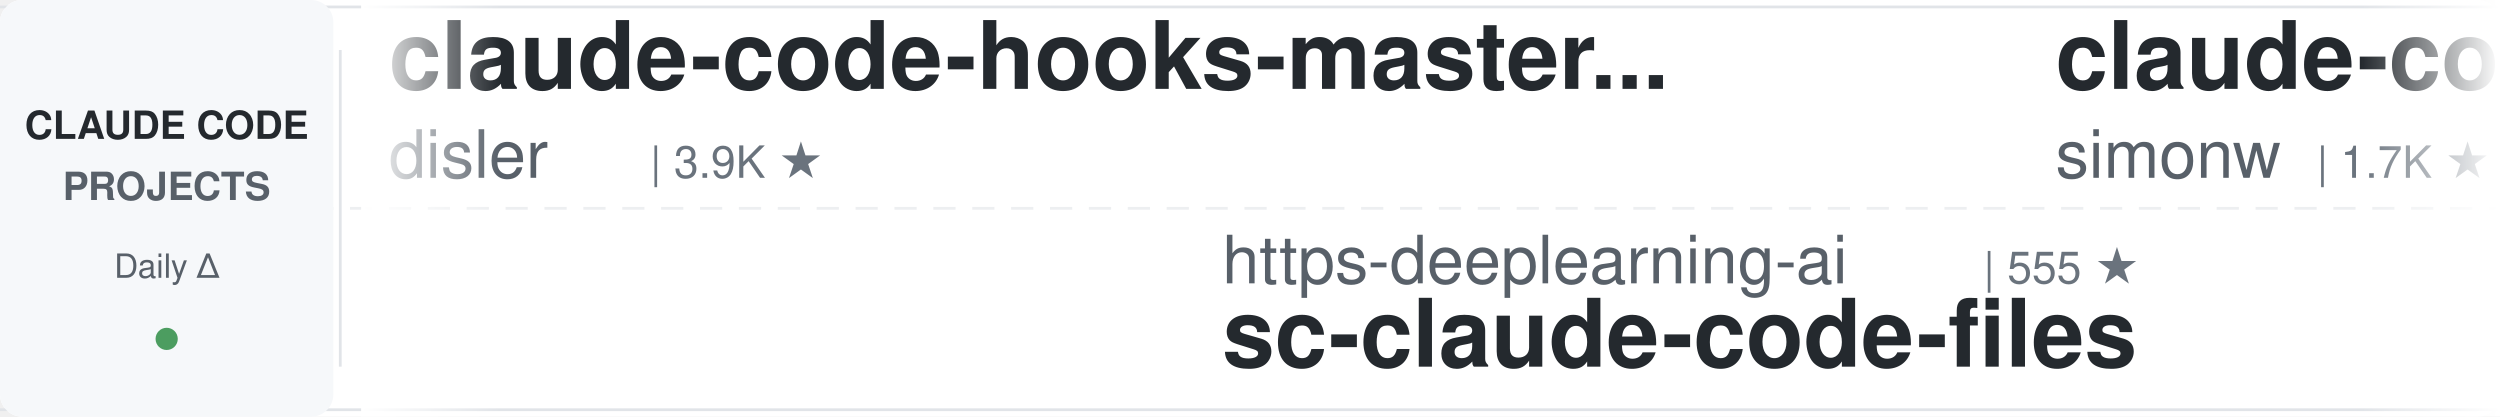
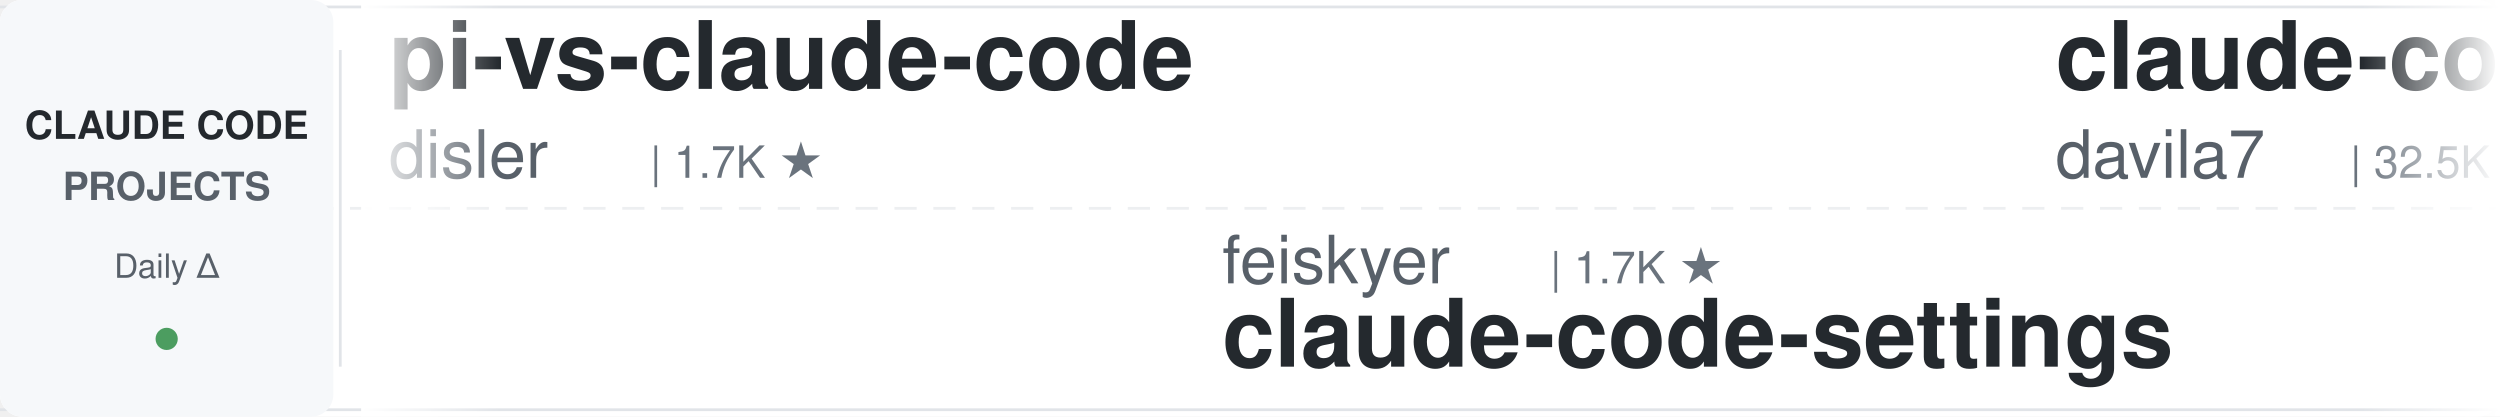
<svg xmlns="http://www.w3.org/2000/svg" width="900" height="150">
  <defs>
    <linearGradient id="leftFade" x1="0%" y1="0%" x2="100%" y2="0%">
      <stop offset="0%" style="stop-color:#ffffff;stop-opacity:1" />
      <stop offset="100%" style="stop-color:#ffffff;stop-opacity:0" />
    </linearGradient>
    <linearGradient id="rightFade" x1="0%" y1="0%" x2="100%" y2="0%">
      <stop offset="0%" style="stop-color:#ffffff;stop-opacity:0" />
      <stop offset="100%" style="stop-color:#ffffff;stop-opacity:1" />
    </linearGradient>
  </defs>
  <rect width="900" height="150" fill="#ffffff" rx="8" />
  <rect x="0" y="2" width="900" height="1" fill="#e1e4e8" />
  <rect x="0" y="147" width="900" height="1" fill="#e1e4e8" />
  <line x1="0" y1="75" x2="900" y2="75" stroke="#e1e4e8" stroke-width="1" stroke-dasharray="8 6" opacity="0.6" />
  <rect x="0" y="0" width="120" height="150" fill="#f6f8fa" rx="8" />
  <text x="60" y="50" font-family="-apple-system, BlinkMacSystemFont, 'Segoe UI', Helvetica, Arial, sans-serif" font-size="14" font-weight="600" fill="#24292e" text-anchor="middle">CLAUDE CODE</text>
  <text x="60" y="72" font-family="-apple-system, BlinkMacSystemFont, 'Segoe UI', Helvetica, Arial, sans-serif" font-size="14" font-weight="600" fill="#586069" text-anchor="middle">PROJECTS</text>
  <text x="60" y="100" font-family="-apple-system, BlinkMacSystemFont, 'Segoe UI', Helvetica, Arial, sans-serif" font-size="12" font-weight="500" fill="#586069" text-anchor="middle">Daily Δ</text>
  <circle cx="60" cy="122" r="4" fill="#22863a" opacity="0.8" />
  <rect x="122" y="18" width="1" height="114" fill="#e1e4e8" />
  <clipPath id="tickerClip">
    <rect x="130" y="0" width="770" height="150" />
  </clipPath>
  <g clip-path="url(#tickerClip)">
    <g id="tickerItems">
      <animateTransform attributeName="transform" attributeType="XML" type="translate" from="0 0" to="-3000 0" dur="54s" repeatCount="indefinite" />
      <g transform="translate(0, 0)">
-         <text x="140" y="32" font-family="-apple-system, BlinkMacSystemFont, 'Segoe UI', Helvetica, Arial, sans-serif" font-size="34" font-weight="600" fill="#24292e">claude-code-hooks-master...</text>
+         <text x="140" y="32" font-family="-apple-system, BlinkMacSystemFont, 'Segoe UI', Helvetica, Arial, sans-serif" font-size="34" font-weight="600" fill="#24292e">pi-vs-claude-code</text>
        <text x="140" y="64" font-family="-apple-system, BlinkMacSystemFont, 'Segoe UI', Helvetica, Arial, sans-serif" font-size="24" font-weight="400" fill="#586069">disler</text>
-         <text x="234" y="64" font-family="-apple-system, BlinkMacSystemFont, 'Segoe UI', Helvetica, Arial, sans-serif" font-size="16" font-weight="500" fill="#6a737d">| 3.9K ★</text>
+         <text x="234" y="64" font-family="-apple-system, BlinkMacSystemFont, 'Segoe UI', Helvetica, Arial, sans-serif" font-size="16" font-weight="500" fill="#6a737d">| 1.7K ★</text>
      </g>
      <g transform="translate(300, 0)">
-         <text x="140" y="102" font-family="-apple-system, BlinkMacSystemFont, 'Segoe UI', Helvetica, Arial, sans-serif" font-size="24" font-weight="400" fill="#586069">https-deeplearning-ai</text>
-         <text x="414" y="102" font-family="-apple-system, BlinkMacSystemFont, 'Segoe UI', Helvetica, Arial, sans-serif" font-size="16" font-weight="500" fill="#6a737d">| 555 ★</text>
-         <text x="140" y="132" font-family="-apple-system, BlinkMacSystemFont, 'Segoe UI', Helvetica, Arial, sans-serif" font-size="34" font-weight="600" fill="#24292e">sc-claude-code-files</text>
+         <text x="140" y="102" font-family="-apple-system, BlinkMacSystemFont, 'Segoe UI', Helvetica, Arial, sans-serif" font-size="24" font-weight="400" fill="#586069">feiskyer</text>
+         <text x="258" y="102" font-family="-apple-system, BlinkMacSystemFont, 'Segoe UI', Helvetica, Arial, sans-serif" font-size="16" font-weight="500" fill="#6a737d">| 1.7K ★</text>
+         <text x="140" y="132" font-family="-apple-system, BlinkMacSystemFont, 'Segoe UI', Helvetica, Arial, sans-serif" font-size="34" font-weight="600" fill="#24292e">claude-code-settings</text>
      </g>
      <g transform="translate(600, 0)">
-         <text x="140" y="32" font-family="-apple-system, BlinkMacSystemFont, 'Segoe UI', Helvetica, Arial, sans-serif" font-size="34" font-weight="600" fill="#24292e">claude-code-transcripts</text>
-         <text x="140" y="64" font-family="-apple-system, BlinkMacSystemFont, 'Segoe UI', Helvetica, Arial, sans-serif" font-size="24" font-weight="400" fill="#586069">simonw</text>
+         <text x="140" y="32" font-family="-apple-system, BlinkMacSystemFont, 'Segoe UI', Helvetica, Arial, sans-serif" font-size="34" font-weight="600" fill="#24292e">claude-code-templates</text>
+         <text x="140" y="64" font-family="-apple-system, BlinkMacSystemFont, 'Segoe UI', Helvetica, Arial, sans-serif" font-size="24" font-weight="400" fill="#586069">davila7</text>
+         <text x="246" y="64" font-family="-apple-system, BlinkMacSystemFont, 'Segoe UI', Helvetica, Arial, sans-serif" font-size="16" font-weight="500" fill="#6a737d">| 32.5K ★</text>
+       </g>
+       <g transform="translate(900, 0)">
+         <text x="140" y="102" font-family="-apple-system, BlinkMacSystemFont, 'Segoe UI', Helvetica, Arial, sans-serif" font-size="24" font-weight="400" fill="#586069">AICoderTudou</text>
+         <text x="306" y="102" font-family="-apple-system, BlinkMacSystemFont, 'Segoe UI', Helvetica, Arial, sans-serif" font-size="16" font-weight="500" fill="#6a737d">| 493 ★</text>
+         <text x="140" y="132" font-family="-apple-system, BlinkMacSystemFont, 'Segoe UI', Helvetica, Arial, sans-serif" font-size="34" font-weight="600" fill="#24292e">claude-code-tudou</text>
+       </g>
+       <g transform="translate(1200, 0)">
+         <text x="140" y="32" font-family="-apple-system, BlinkMacSystemFont, 'Segoe UI', Helvetica, Arial, sans-serif" font-size="34" font-weight="600" fill="#24292e">everything-claude-code-z...</text>
+         <text x="140" y="64" font-family="-apple-system, BlinkMacSystemFont, 'Segoe UI', Helvetica, Arial, sans-serif" font-size="24" font-weight="400" fill="#586069">xu-xiang</text>
+         <text x="258" y="64" font-family="-apple-system, BlinkMacSystemFont, 'Segoe UI', Helvetica, Arial, sans-serif" font-size="16" font-weight="500" fill="#6a737d">| 2.0K ★</text>
+       </g>
+       <g transform="translate(1500, 0)">
+         <text x="140" y="102" font-family="-apple-system, BlinkMacSystemFont, 'Segoe UI', Helvetica, Arial, sans-serif" font-size="24" font-weight="400" fill="#586069">ChrisWiles</text>
+         <text x="282" y="102" font-family="-apple-system, BlinkMacSystemFont, 'Segoe UI', Helvetica, Arial, sans-serif" font-size="16" font-weight="500" fill="#6a737d">| 6.1K ★</text>
+         <text x="140" y="132" font-family="-apple-system, BlinkMacSystemFont, 'Segoe UI', Helvetica, Arial, sans-serif" font-size="34" font-weight="600" fill="#24292e">claude-code-showcase</text>
+       </g>
+       <g transform="translate(1800, 0)">
+         <text x="140" y="32" font-family="-apple-system, BlinkMacSystemFont, 'Segoe UI', Helvetica, Arial, sans-serif" font-size="34" font-weight="600" fill="#24292e">claude-code-action</text>
+         <text x="140" y="64" font-family="-apple-system, BlinkMacSystemFont, 'Segoe UI', Helvetica, Arial, sans-serif" font-size="24" font-weight="400" fill="#586069">anthropics</text>
+         <text x="282" y="64" font-family="-apple-system, BlinkMacSystemFont, 'Segoe UI', Helvetica, Arial, sans-serif" font-size="16" font-weight="500" fill="#6a737d">| 9.5K ★</text>
+       </g>
+       <g transform="translate(2100, 0)">
+         <text x="140" y="102" font-family="-apple-system, BlinkMacSystemFont, 'Segoe UI', Helvetica, Arial, sans-serif" font-size="24" font-weight="400" fill="#586069">luyao618</text>
+         <text x="258" y="102" font-family="-apple-system, BlinkMacSystemFont, 'Segoe UI', Helvetica, Arial, sans-serif" font-size="16" font-weight="500" fill="#6a737d">| 1.7K ★</text>
+         <text x="140" y="132" font-family="-apple-system, BlinkMacSystemFont, 'Segoe UI', Helvetica, Arial, sans-serif" font-size="34" font-weight="600" fill="#24292e">Claude-Code-Source-Study</text>
+       </g>
+       <g transform="translate(2400, 0)">
+         <text x="140" y="32" font-family="-apple-system, BlinkMacSystemFont, 'Segoe UI', Helvetica, Arial, sans-serif" font-size="34" font-weight="600" fill="#24292e">awesome-claude-code-tool...</text>
+         <text x="140" y="64" font-family="-apple-system, BlinkMacSystemFont, 'Segoe UI', Helvetica, Arial, sans-serif" font-size="24" font-weight="400" fill="#586069">rohitg00</text>
+         <text x="258" y="64" font-family="-apple-system, BlinkMacSystemFont, 'Segoe UI', Helvetica, Arial, sans-serif" font-size="16" font-weight="500" fill="#6a737d">| 2.7K ★</text>
+       </g>
+       <g transform="translate(2700, 0)">
+         <text x="140" y="102" font-family="-apple-system, BlinkMacSystemFont, 'Segoe UI', Helvetica, Arial, sans-serif" font-size="24" font-weight="400" fill="#586069">shanraisshan</text>
+         <text x="306" y="102" font-family="-apple-system, BlinkMacSystemFont, 'Segoe UI', Helvetica, Arial, sans-serif" font-size="16" font-weight="500" fill="#6a737d">| 67.3K ★</text>
+         <text x="140" y="132" font-family="-apple-system, BlinkMacSystemFont, 'Segoe UI', Helvetica, Arial, sans-serif" font-size="34" font-weight="600" fill="#24292e">claude-code-best-practic...</text>
+       </g>
+       <g transform="translate(3000, 0)">
+         <text x="140" y="32" font-family="-apple-system, BlinkMacSystemFont, 'Segoe UI', Helvetica, Arial, sans-serif" font-size="34" font-weight="600" fill="#24292e">pi-vs-claude-code</text>
+         <text x="140" y="64" font-family="-apple-system, BlinkMacSystemFont, 'Segoe UI', Helvetica, Arial, sans-serif" font-size="24" font-weight="400" fill="#586069">disler</text>
        <text x="234" y="64" font-family="-apple-system, BlinkMacSystemFont, 'Segoe UI', Helvetica, Arial, sans-serif" font-size="16" font-weight="500" fill="#6a737d">| 1.7K ★</text>
      </g>
-       <g transform="translate(900, 0)">
-         <text x="140" y="102" font-family="-apple-system, BlinkMacSystemFont, 'Segoe UI', Helvetica, Arial, sans-serif" font-size="24" font-weight="400" fill="#586069">alejandrobalderas</text>
-         <text x="366" y="102" font-family="-apple-system, BlinkMacSystemFont, 'Segoe UI', Helvetica, Arial, sans-serif" font-size="16" font-weight="500" fill="#6a737d">| 3.0K ★</text>
-         <text x="140" y="132" font-family="-apple-system, BlinkMacSystemFont, 'Segoe UI', Helvetica, Arial, sans-serif" font-size="34" font-weight="600" fill="#24292e">claude-code-from-source</text>
-       </g>
-       <g transform="translate(1200, 0)">
-         <text x="140" y="32" font-family="-apple-system, BlinkMacSystemFont, 'Segoe UI', Helvetica, Arial, sans-serif" font-size="34" font-weight="600" fill="#24292e">Dive-into-Claude-Code</text>
-         <text x="140" y="64" font-family="-apple-system, BlinkMacSystemFont, 'Segoe UI', Helvetica, Arial, sans-serif" font-size="24" font-weight="400" fill="#586069">VILA-Lab</text>
-         <text x="258" y="64" font-family="-apple-system, BlinkMacSystemFont, 'Segoe UI', Helvetica, Arial, sans-serif" font-size="16" font-weight="500" fill="#6a737d">| 2.2K ★</text>
-       </g>
-       <g transform="translate(1500, 0)">
-         <text x="140" y="102" font-family="-apple-system, BlinkMacSystemFont, 'Segoe UI', Helvetica, Arial, sans-serif" font-size="24" font-weight="400" fill="#586069">fuergaosi233</text>
-         <text x="306" y="102" font-family="-apple-system, BlinkMacSystemFont, 'Segoe UI', Helvetica, Arial, sans-serif" font-size="16" font-weight="500" fill="#6a737d">| 2.8K ★</text>
-         <text x="140" y="132" font-family="-apple-system, BlinkMacSystemFont, 'Segoe UI', Helvetica, Arial, sans-serif" font-size="34" font-weight="600" fill="#24292e">claude-code-proxy</text>
-       </g>
-       <g transform="translate(1800, 0)">
-         <text x="140" y="32" font-family="-apple-system, BlinkMacSystemFont, 'Segoe UI', Helvetica, Arial, sans-serif" font-size="34" font-weight="600" fill="#24292e">claude-code-system-promp...</text>
-         <text x="140" y="64" font-family="-apple-system, BlinkMacSystemFont, 'Segoe UI', Helvetica, Arial, sans-serif" font-size="24" font-weight="400" fill="#586069">Piebald-AI</text>
-         <text x="282" y="64" font-family="-apple-system, BlinkMacSystemFont, 'Segoe UI', Helvetica, Arial, sans-serif" font-size="16" font-weight="500" fill="#6a737d">| 12.9K ★</text>
-       </g>
-       <g transform="translate(2100, 0)">
-         <text x="140" y="102" font-family="-apple-system, BlinkMacSystemFont, 'Segoe UI', Helvetica, Arial, sans-serif" font-size="24" font-weight="400" fill="#586069">affaan-m</text>
-         <text x="258" y="102" font-family="-apple-system, BlinkMacSystemFont, 'Segoe UI', Helvetica, Arial, sans-serif" font-size="16" font-weight="500" fill="#6a737d">| 276.0K ★</text>
-         <text x="140" y="132" font-family="-apple-system, BlinkMacSystemFont, 'Segoe UI', Helvetica, Arial, sans-serif" font-size="34" font-weight="600" fill="#24292e">ECC</text>
-       </g>
-       <g transform="translate(2400, 0)">
-         <text x="140" y="32" font-family="-apple-system, BlinkMacSystemFont, 'Segoe UI', Helvetica, Arial, sans-serif" font-size="34" font-weight="600" fill="#24292e">system_prompts_leaks</text>
-         <text x="140" y="64" font-family="-apple-system, BlinkMacSystemFont, 'Segoe UI', Helvetica, Arial, sans-serif" font-size="24" font-weight="400" fill="#586069">asgeirtj</text>
-         <text x="258" y="64" font-family="-apple-system, BlinkMacSystemFont, 'Segoe UI', Helvetica, Arial, sans-serif" font-size="16" font-weight="500" fill="#6a737d">| 69.3K ★</text>
-       </g>
-       <g transform="translate(2700, 0)">
-         <text x="140" y="102" font-family="-apple-system, BlinkMacSystemFont, 'Segoe UI', Helvetica, Arial, sans-serif" font-size="24" font-weight="400" fill="#586069">Yuyz0112</text>
-         <text x="258" y="102" font-family="-apple-system, BlinkMacSystemFont, 'Segoe UI', Helvetica, Arial, sans-serif" font-size="16" font-weight="500" fill="#6a737d">| 2.4K ★</text>
-         <text x="140" y="132" font-family="-apple-system, BlinkMacSystemFont, 'Segoe UI', Helvetica, Arial, sans-serif" font-size="34" font-weight="600" fill="#24292e">claude-code-reverse</text>
-       </g>
-       <g transform="translate(3000, 0)">
-         <text x="140" y="32" font-family="-apple-system, BlinkMacSystemFont, 'Segoe UI', Helvetica, Arial, sans-serif" font-size="34" font-weight="600" fill="#24292e">claude-code-hooks-master...</text>
-         <text x="140" y="64" font-family="-apple-system, BlinkMacSystemFont, 'Segoe UI', Helvetica, Arial, sans-serif" font-size="24" font-weight="400" fill="#586069">disler</text>
-         <text x="234" y="64" font-family="-apple-system, BlinkMacSystemFont, 'Segoe UI', Helvetica, Arial, sans-serif" font-size="16" font-weight="500" fill="#6a737d">| 3.9K ★</text>
-       </g>
      <g transform="translate(3300, 0)">
-         <text x="140" y="102" font-family="-apple-system, BlinkMacSystemFont, 'Segoe UI', Helvetica, Arial, sans-serif" font-size="24" font-weight="400" fill="#586069">https-deeplearning-ai</text>
-         <text x="414" y="102" font-family="-apple-system, BlinkMacSystemFont, 'Segoe UI', Helvetica, Arial, sans-serif" font-size="16" font-weight="500" fill="#6a737d">| 555 ★</text>
-         <text x="140" y="132" font-family="-apple-system, BlinkMacSystemFont, 'Segoe UI', Helvetica, Arial, sans-serif" font-size="34" font-weight="600" fill="#24292e">sc-claude-code-files</text>
+         <text x="140" y="102" font-family="-apple-system, BlinkMacSystemFont, 'Segoe UI', Helvetica, Arial, sans-serif" font-size="24" font-weight="400" fill="#586069">feiskyer</text>
+         <text x="258" y="102" font-family="-apple-system, BlinkMacSystemFont, 'Segoe UI', Helvetica, Arial, sans-serif" font-size="16" font-weight="500" fill="#6a737d">| 1.7K ★</text>
+         <text x="140" y="132" font-family="-apple-system, BlinkMacSystemFont, 'Segoe UI', Helvetica, Arial, sans-serif" font-size="34" font-weight="600" fill="#24292e">claude-code-settings</text>
      </g>
      <g transform="translate(3600, 0)">
-         <text x="140" y="32" font-family="-apple-system, BlinkMacSystemFont, 'Segoe UI', Helvetica, Arial, sans-serif" font-size="34" font-weight="600" fill="#24292e">claude-code-transcripts</text>
-         <text x="140" y="64" font-family="-apple-system, BlinkMacSystemFont, 'Segoe UI', Helvetica, Arial, sans-serif" font-size="24" font-weight="400" fill="#586069">simonw</text>
-         <text x="234" y="64" font-family="-apple-system, BlinkMacSystemFont, 'Segoe UI', Helvetica, Arial, sans-serif" font-size="16" font-weight="500" fill="#6a737d">| 1.7K ★</text>
+         <text x="140" y="32" font-family="-apple-system, BlinkMacSystemFont, 'Segoe UI', Helvetica, Arial, sans-serif" font-size="34" font-weight="600" fill="#24292e">claude-code-templates</text>
+         <text x="140" y="64" font-family="-apple-system, BlinkMacSystemFont, 'Segoe UI', Helvetica, Arial, sans-serif" font-size="24" font-weight="400" fill="#586069">davila7</text>
+         <text x="246" y="64" font-family="-apple-system, BlinkMacSystemFont, 'Segoe UI', Helvetica, Arial, sans-serif" font-size="16" font-weight="500" fill="#6a737d">| 32.5K ★</text>
      </g>
      <g transform="translate(3900, 0)">
-         <text x="140" y="102" font-family="-apple-system, BlinkMacSystemFont, 'Segoe UI', Helvetica, Arial, sans-serif" font-size="24" font-weight="400" fill="#586069">alejandrobalderas</text>
-         <text x="366" y="102" font-family="-apple-system, BlinkMacSystemFont, 'Segoe UI', Helvetica, Arial, sans-serif" font-size="16" font-weight="500" fill="#6a737d">| 3.0K ★</text>
-         <text x="140" y="132" font-family="-apple-system, BlinkMacSystemFont, 'Segoe UI', Helvetica, Arial, sans-serif" font-size="34" font-weight="600" fill="#24292e">claude-code-from-source</text>
+         <text x="140" y="102" font-family="-apple-system, BlinkMacSystemFont, 'Segoe UI', Helvetica, Arial, sans-serif" font-size="24" font-weight="400" fill="#586069">AICoderTudou</text>
+         <text x="306" y="102" font-family="-apple-system, BlinkMacSystemFont, 'Segoe UI', Helvetica, Arial, sans-serif" font-size="16" font-weight="500" fill="#6a737d">| 493 ★</text>
+         <text x="140" y="132" font-family="-apple-system, BlinkMacSystemFont, 'Segoe UI', Helvetica, Arial, sans-serif" font-size="34" font-weight="600" fill="#24292e">claude-code-tudou</text>
      </g>
    </g>
  </g>
  <rect x="130" y="0" width="50" height="150" fill="url(#leftFade)" />
  <rect x="850" y="0" width="50" height="150" fill="url(#rightFade)" />
</svg>
